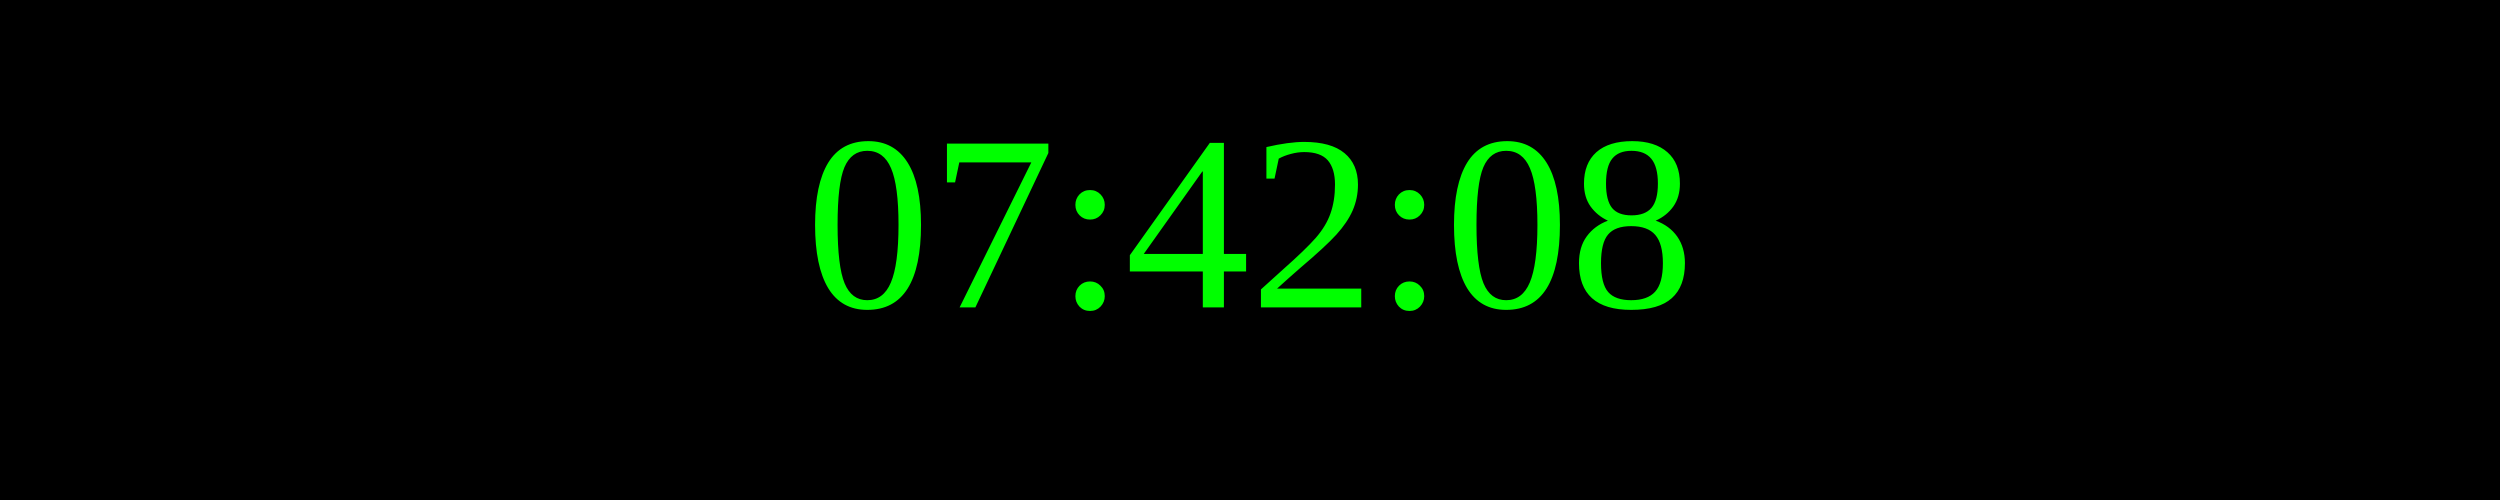
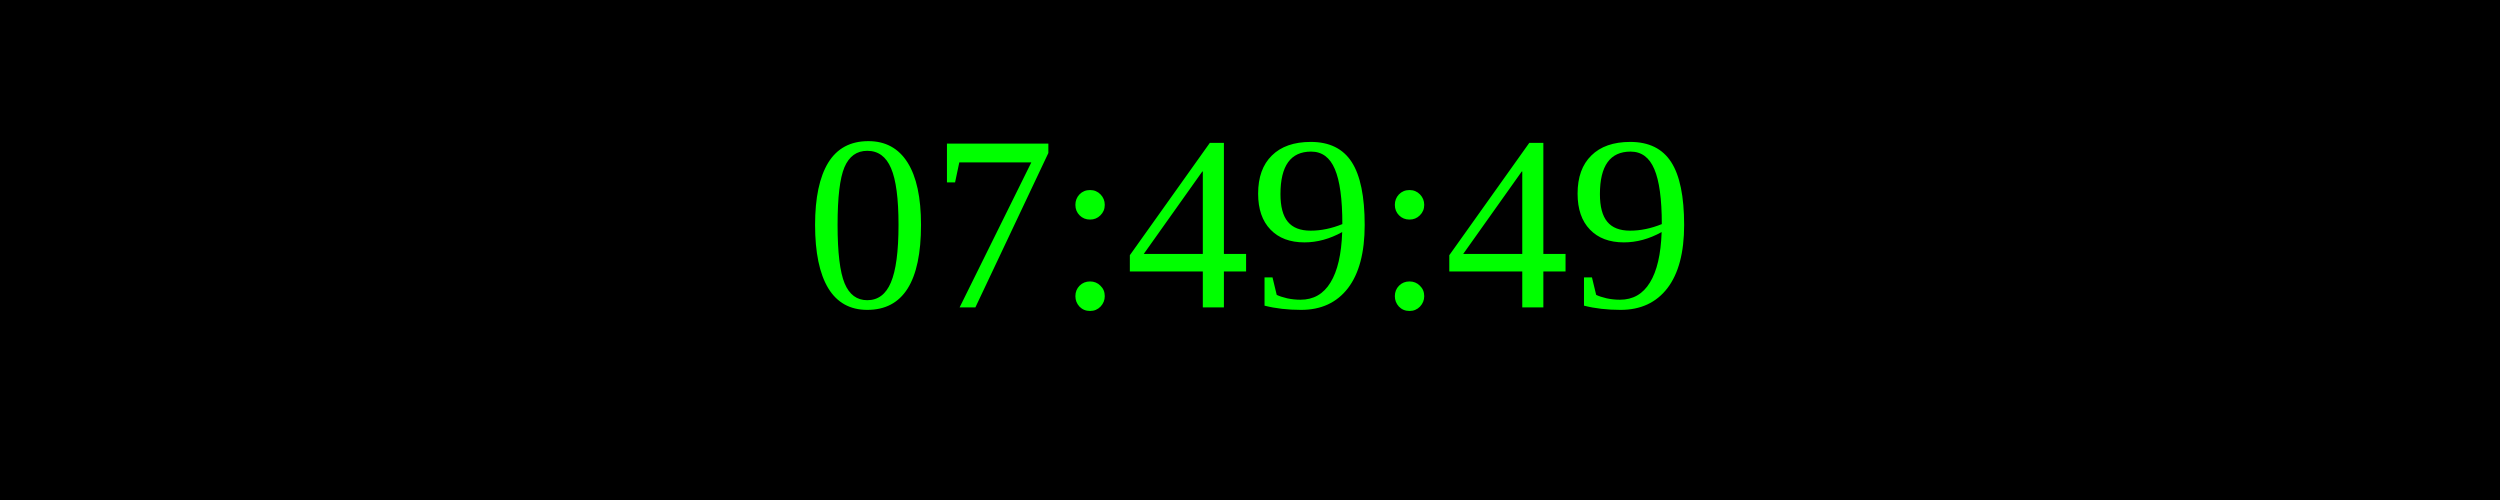
<svg xmlns="http://www.w3.org/2000/svg" width="250" height="50">
  <rect width="100%" height="100%" fill="black" />
  <text x="50%" y="50%" font-size="25" fill="lime" text-anchor="middle" dominant-baseline="middle">
- 07:42:08
+ 07:49:49
</text>
</svg>
